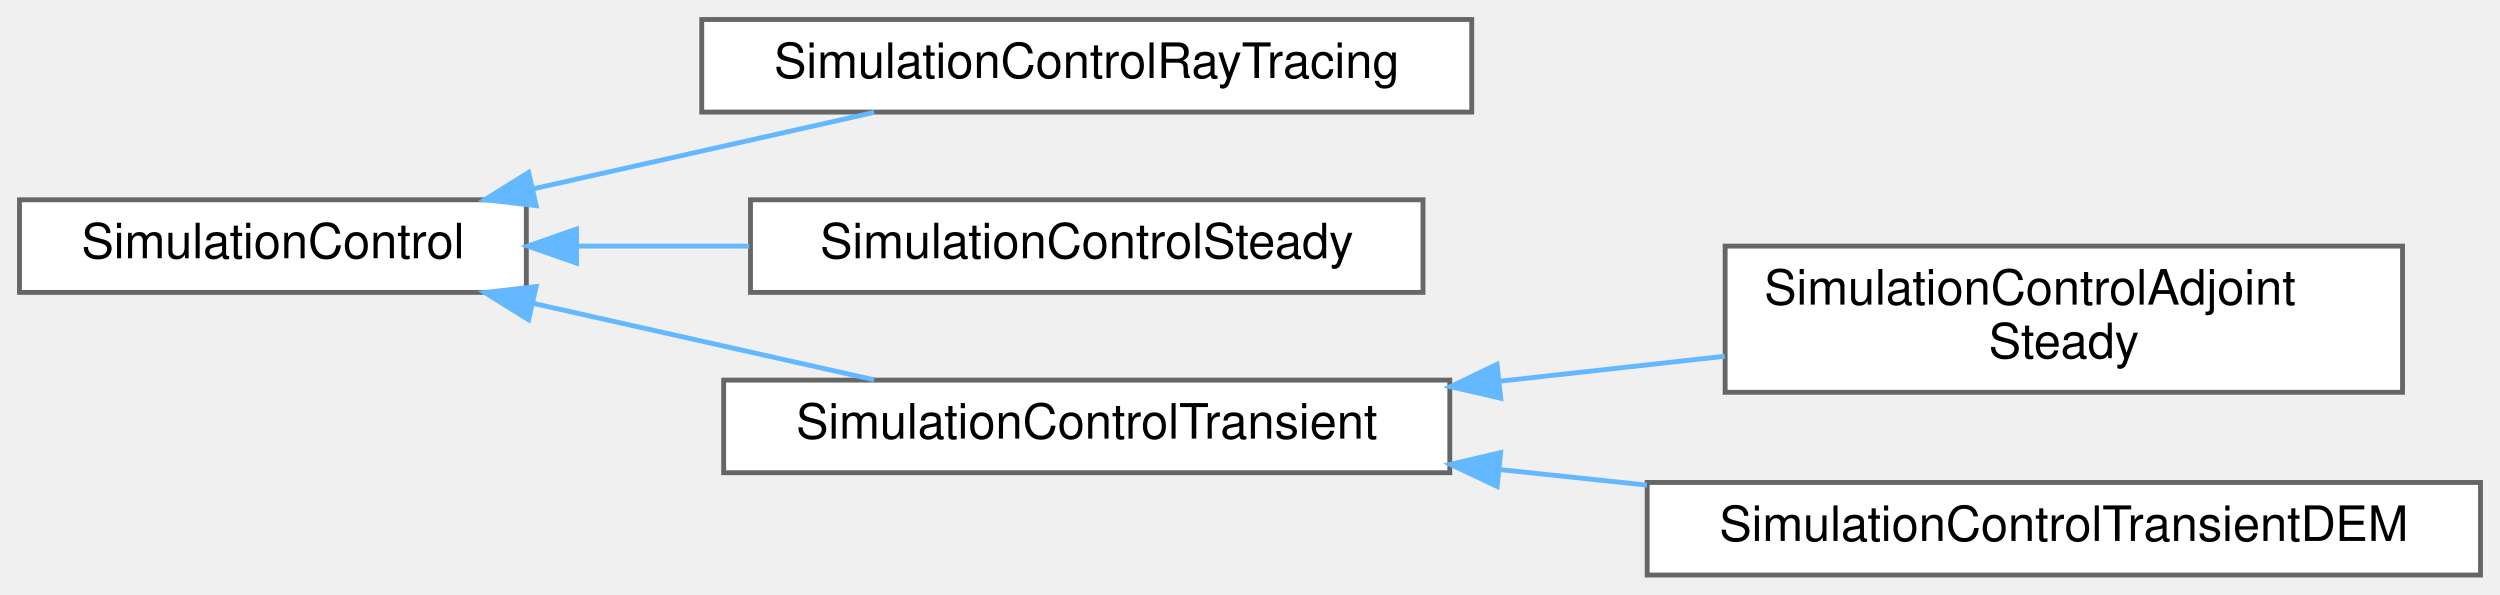
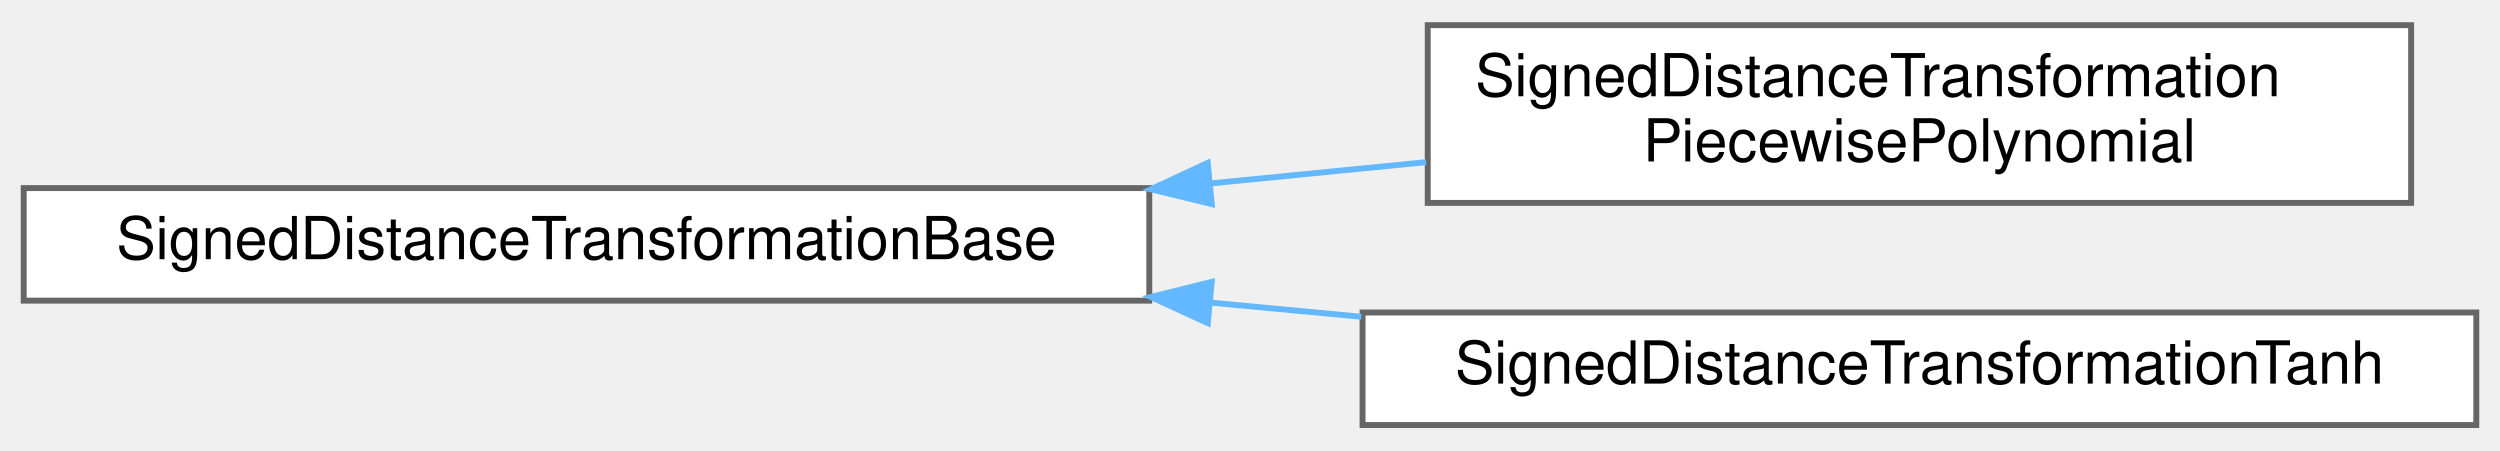
- <svg xmlns="http://www.w3.org/2000/svg" xmlns:xlink="http://www.w3.org/1999/xlink" width="513pt" height="122pt" viewBox="0.00 0.00 513.00 122.00">
-   <g id="graph0" class="graph" transform="scale(1 1) rotate(0) translate(4 118)">
+ <svg xmlns="http://www.w3.org/2000/svg" xmlns:xlink="http://www.w3.org/1999/xlink" width="422pt" height="76pt" viewBox="0.00 0.00 422.00 75.50">
+   <g id="graph0" class="graph" transform="scale(1 1) rotate(0) translate(4 71.5)">
    <g id="Node000000" class="node">
      <g id="a_Node000000">
-         <a xlink:href="classSimulationControl.html" target="_top" xlink:title="Base class for controlling steady-state and transient simulations in Lethe.">
-           <polygon fill="white" stroke="#666666" points="104,-77 0,-77 0,-58 104,-58 104,-77" />
-           <text text-anchor="middle" x="52" y="-65" font-family="Helvetica,sans-Serif" font-size="10.00">SimulationControl</text>
+         <a xlink:href="classSignedDistanceTransformationBase.html" target="_top" xlink:title="Abstract class for the transformation of the signed distance to the phase indicator for the CLS solve...">
+           <polygon fill="white" stroke="#666666" points="190,-40 0,-40 0,-21 190,-21 190,-40" />
+           <text text-anchor="middle" x="95" y="-28" font-family="Helvetica,sans-Serif" font-size="10.00">SignedDistanceTransformationBase</text>
        </a>
      </g>
    </g>
    <g id="Node000001" class="node">
      <g id="a_Node000001">
-         <a xlink:href="classSimulationControlRayTracing.html" target="_top" xlink:title="Simulation control for ray tracing simulations.">
-           <polygon fill="white" stroke="#666666" points="298,-114 140,-114 140,-95 298,-95 298,-114" />
-           <text text-anchor="middle" x="219" y="-102" font-family="Helvetica,sans-Serif" font-size="10.00">SimulationControlRayTracing</text>
+         <a xlink:href="classSignedDistanceTransformationPiecewisePolynomial.html" target="_top" xlink:title="Transforms the signed distance to the phase indicator with a piecewise polynomial function (degree 4)...">
+           <polygon fill="white" stroke="#666666" points="403,-67.5 237,-67.5 237,-37.5 403,-37.5 403,-67.5" />
+           <text text-anchor="start" x="245" y="-55.5" font-family="Helvetica,sans-Serif" font-size="10.00">SignedDistanceTransformation</text>
+           <text text-anchor="middle" x="320" y="-44.5" font-family="Helvetica,sans-Serif" font-size="10.00">PiecewisePolynomial</text>
        </a>
      </g>
    </g>
-     <g id="edge254_Node000000_Node000001" class="edge">
-       <g id="a_edge254_Node000000_Node000001">
+     <g id="edge252_Node000000_Node000001" class="edge">
+       <g id="a_edge252_Node000000_Node000001">
        <a xlink:title=" ">
-           <path fill="none" stroke="#63b8ff" d="M105.27,-79.22C127.86,-84.29 153.97,-90.14 175.37,-94.94" />
-           <polygon fill="#63b8ff" stroke="#63b8ff" points="106.02,-75.8 95.49,-77.03 104.48,-82.63 106.02,-75.8" />
+           <path fill="none" stroke="#63b8ff" d="M200.44,-40.8C212.62,-42.01 224.92,-43.22 236.74,-44.38" />
+           <polygon fill="#63b8ff" stroke="#63b8ff" points="200.54,-37.3 190.25,-39.8 199.86,-44.26 200.54,-37.3" />
        </a>
      </g>
    </g>
    <g id="Node000002" class="node">
      <g id="a_Node000002">
-         <a xlink:href="classSimulationControlSteady.html" target="_top" xlink:title="Simulation control for steady-state simulations.">
-           <polygon fill="white" stroke="#666666" points="288,-77 150,-77 150,-58 288,-58 288,-77" />
-           <text text-anchor="middle" x="219" y="-65" font-family="Helvetica,sans-Serif" font-size="10.00">SimulationControlSteady</text>
+         <a xlink:href="classSignedDistanceTransformationTanh.html" target="_top" xlink:title="Transforms the signed distance to the phase indicator with a hyperbolic tangent function.">
+           <polygon fill="white" stroke="#666666" points="414,-19 226,-19 226,0 414,0 414,-19" />
+           <text text-anchor="middle" x="320" y="-7" font-family="Helvetica,sans-Serif" font-size="10.00">SignedDistanceTransformationTanh</text>
        </a>
      </g>
    </g>
-     <g id="edge255_Node000000_Node000002" class="edge">
-       <g id="a_edge255_Node000000_Node000002">
+     <g id="edge253_Node000000_Node000002" class="edge">
+       <g id="a_edge253_Node000000_Node000002">
        <a xlink:title=" ">
-           <path fill="none" stroke="#63b8ff" d="M114.63,-67.5C126.08,-67.5 138.11,-67.5 149.74,-67.5" />
-           <polygon fill="#63b8ff" stroke="#63b8ff" points="114.3,-64 104.3,-67.5 114.3,-71 114.3,-64" />
-         </a>
-       </g>
-     </g>
-     <g id="Node000003" class="node">
-       <g id="a_Node000003">
-         <a xlink:href="classSimulationControlTransient.html" target="_top" xlink:title="Simulation control for transient simulations.">
-           <polygon fill="white" stroke="#666666" points="293.5,-40 144.5,-40 144.5,-21 293.5,-21 293.5,-40" />
-           <text text-anchor="middle" x="219" y="-28" font-family="Helvetica,sans-Serif" font-size="10.00">SimulationControlTransient</text>
-         </a>
-       </g>
-     </g>
-     <g id="edge256_Node000000_Node000003" class="edge">
-       <g id="a_edge256_Node000000_Node000003">
-         <a xlink:title=" ">
-           <path fill="none" stroke="#63b8ff" d="M105.27,-55.78C127.86,-50.71 153.97,-44.86 175.37,-40.06" />
-           <polygon fill="#63b8ff" stroke="#63b8ff" points="104.48,-52.37 95.49,-57.97 106.02,-59.2 104.48,-52.37" />
-         </a>
-       </g>
-     </g>
-     <g id="Node000004" class="node">
-       <g id="a_Node000004">
-         <a xlink:href="classSimulationControlAdjointSteady.html" target="_top" xlink:title="Simulation control for adjoint steady-state simulations.">
-           <polygon fill="white" stroke="#666666" points="489,-67.5 350,-67.5 350,-37.5 489,-37.5 489,-67.5" />
-           <text text-anchor="start" x="358" y="-55.5" font-family="Helvetica,sans-Serif" font-size="10.00">SimulationControlAdjoint</text>
-           <text text-anchor="middle" x="419.5" y="-44.5" font-family="Helvetica,sans-Serif" font-size="10.00">Steady</text>
-         </a>
-       </g>
-     </g>
-     <g id="edge257_Node000003_Node000004" class="edge">
-       <g id="a_edge257_Node000003_Node000004">
-         <a xlink:title=" ">
-           <path fill="none" stroke="#63b8ff" d="M303.67,-39.77C319.08,-41.48 335.01,-43.25 349.92,-44.9" />
-           <polygon fill="#63b8ff" stroke="#63b8ff" points="303.96,-36.28 293.63,-38.66 303.19,-43.24 303.96,-36.28" />
-         </a>
-       </g>
-     </g>
-     <g id="Node000005" class="node">
-       <g id="a_Node000005">
-         <a xlink:href="classSimulationControlTransientDEM.html" target="_top" xlink:title="Transient simulation control tailored for the Discrete Element Method (DEM)">
-           <polygon fill="white" stroke="#666666" points="505,-19 334,-19 334,0 505,0 505,-19" />
-           <text text-anchor="middle" x="419.5" y="-7" font-family="Helvetica,sans-Serif" font-size="10.00">SimulationControlTransientDEM</text>
-         </a>
-       </g>
-     </g>
-     <g id="edge258_Node000003_Node000005" class="edge">
-       <g id="a_edge258_Node000003_Node000005">
-         <a xlink:title=" ">
-           <path fill="none" stroke="#63b8ff" d="M303.58,-21.66C313.62,-20.6 323.89,-19.51 333.94,-18.45" />
-           <polygon fill="#63b8ff" stroke="#63b8ff" points="303.21,-18.18 293.63,-22.71 303.94,-25.14 303.21,-18.18" />
+           <path fill="none" stroke="#63b8ff" d="M200.23,-20.68C208.76,-19.88 217.35,-19.07 225.8,-18.28" />
+           <polygon fill="#63b8ff" stroke="#63b8ff" points="199.88,-17.2 190.25,-21.62 200.53,-24.17 199.88,-17.2" />
        </a>
      </g>
    </g>
  </g>
</svg>
